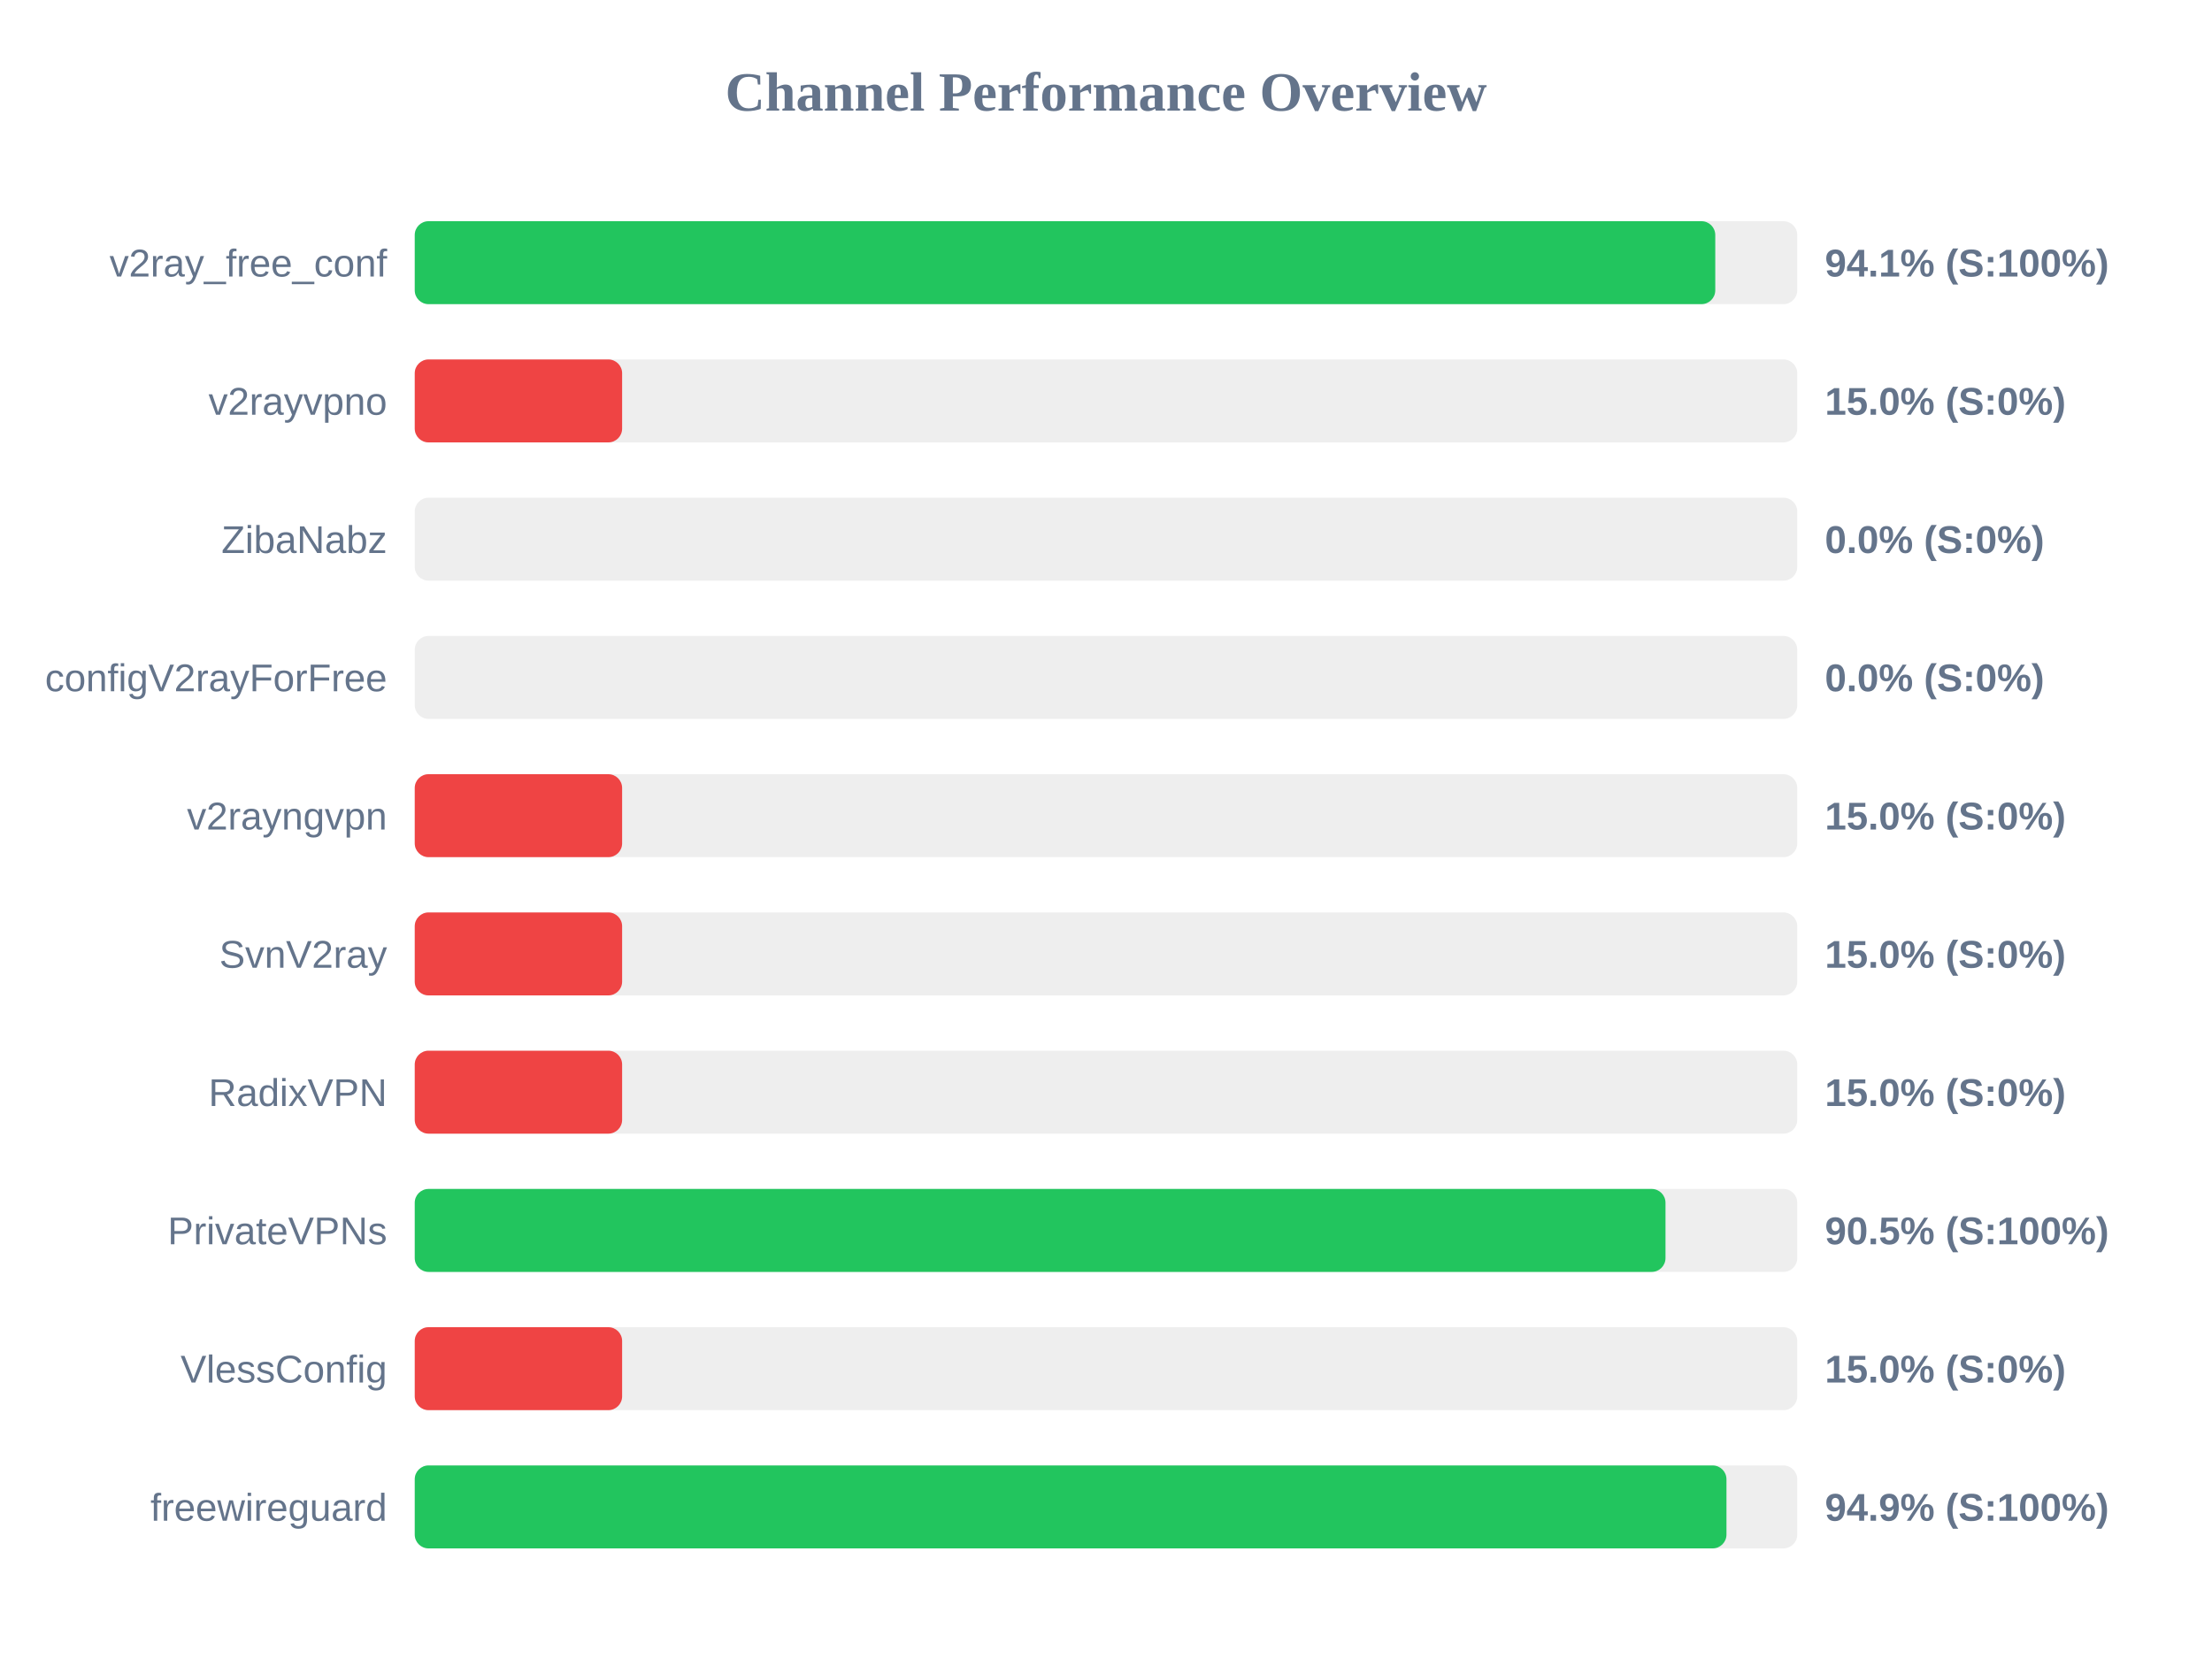
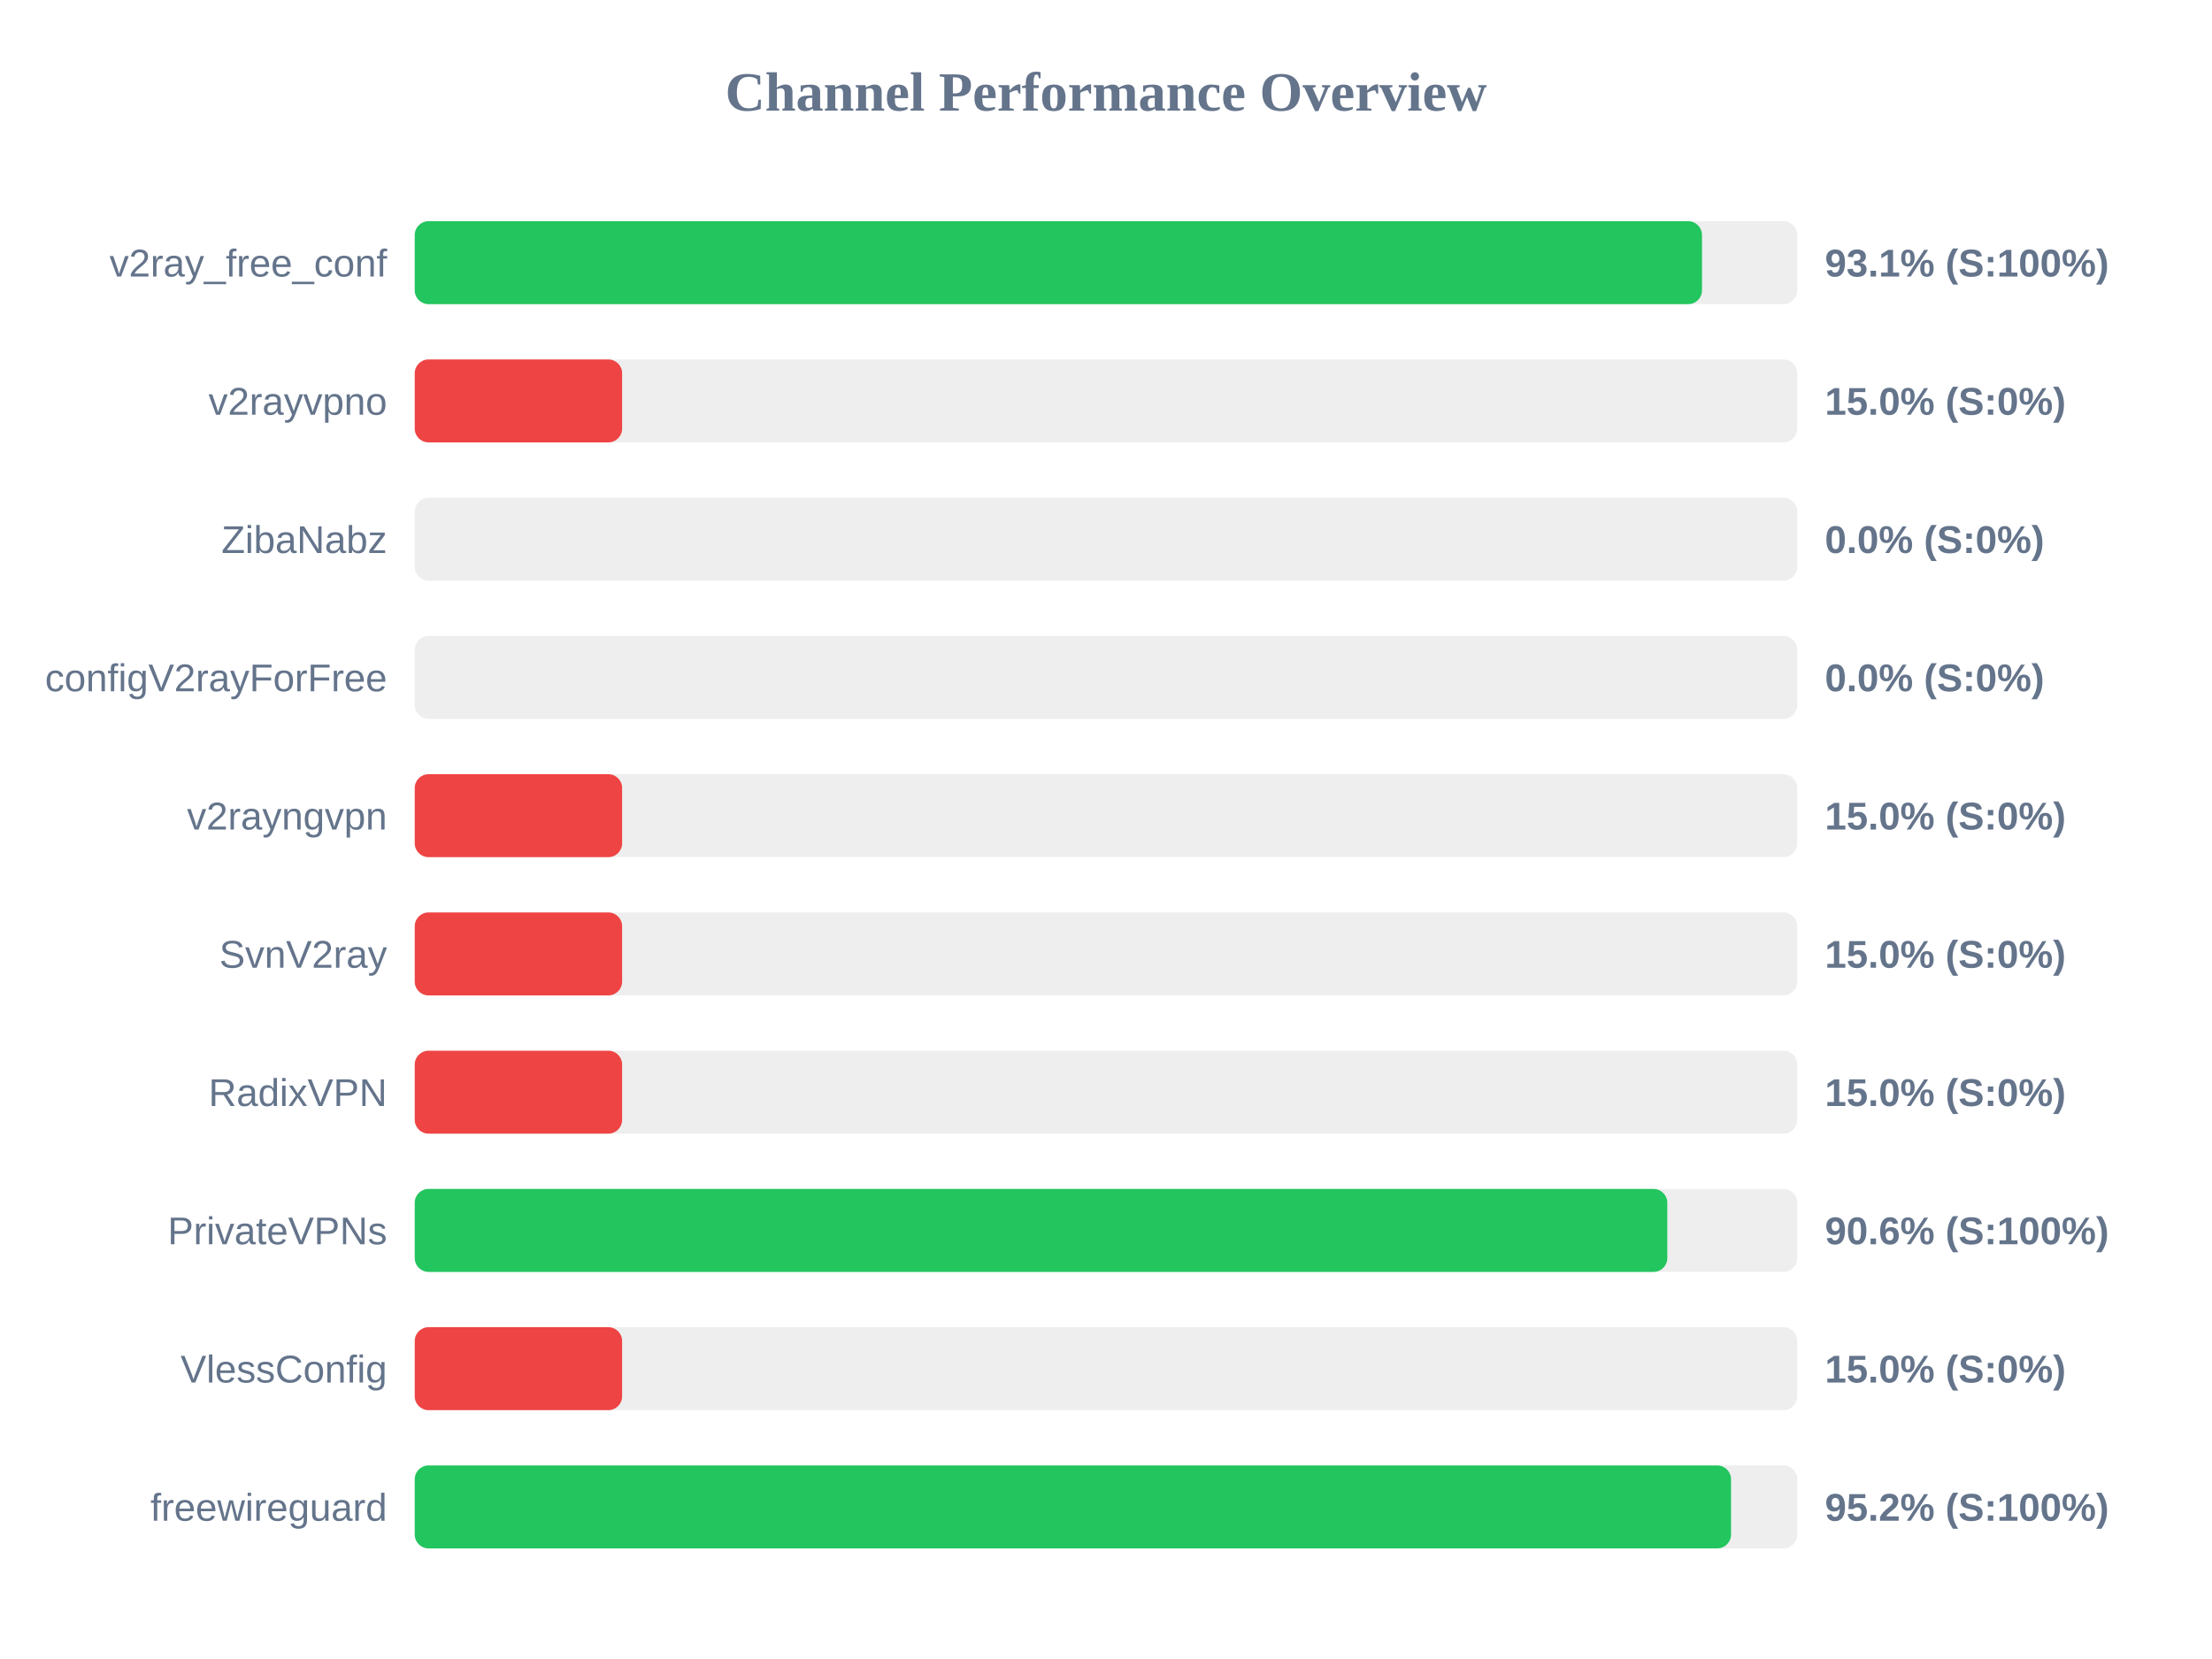
<svg xmlns="http://www.w3.org/2000/svg" width="800" height="600" version="1.1">
  <style>
        .row { font: 14px Arial; fill: #64748b; }
        .score { font: bold 14px Arial; fill: #64748b; }
    </style>
  <text x="400" y="40" text-anchor="middle" font-size="20px" font-weight="bold" fill="#64748b">Channel Performance Overview</text>
  <rect x="150" y="80" width="500" height="30" fill="#eee" rx="5" />
-   <rect x="150" y="80" width="470.35" height="30" fill="#22c55e" rx="5" />
+   <rect x="150" y="80" width="465.55" height="30" fill="#22c55e" rx="5" />
  <text x="140" y="100" text-anchor="end" class="row">v2ray_free_conf</text>
-   <text x="660" y="100" text-anchor="start" class="score">94.1% (S:100%)</text>
+   <text x="660" y="100" text-anchor="start" class="score">93.1% (S:100%)</text>
  <rect x="150" y="130" width="500" height="30" fill="#eee" rx="5" />
  <rect x="150" y="130" width="75.0" height="30" fill="#ef4444" rx="5" />
  <text x="140" y="150" text-anchor="end" class="row">v2rayvpno</text>
  <text x="660" y="150" text-anchor="start" class="score">15.0% (S:0%)</text>
  <rect x="150" y="180" width="500" height="30" fill="#eee" rx="5" />
  <rect x="150" y="180" width="0.0" height="30" fill="#ef4444" rx="5" />
  <text x="140" y="200" text-anchor="end" class="row">ZibaNabz</text>
  <text x="660" y="200" text-anchor="start" class="score">0.0% (S:0%)</text>
  <rect x="150" y="230" width="500" height="30" fill="#eee" rx="5" />
  <rect x="150" y="230" width="0.0" height="30" fill="#ef4444" rx="5" />
  <text x="140" y="250" text-anchor="end" class="row">configV2rayForFree</text>
  <text x="660" y="250" text-anchor="start" class="score">0.0% (S:0%)</text>
  <rect x="150" y="280" width="500" height="30" fill="#eee" rx="5" />
  <rect x="150" y="280" width="75.0" height="30" fill="#ef4444" rx="5" />
  <text x="140" y="300" text-anchor="end" class="row">v2rayngvpn</text>
  <text x="660" y="300" text-anchor="start" class="score">15.0% (S:0%)</text>
  <rect x="150" y="330" width="500" height="30" fill="#eee" rx="5" />
  <rect x="150" y="330" width="75.0" height="30" fill="#ef4444" rx="5" />
  <text x="140" y="350" text-anchor="end" class="row">SvnV2ray</text>
  <text x="660" y="350" text-anchor="start" class="score">15.0% (S:0%)</text>
  <rect x="150" y="380" width="500" height="30" fill="#eee" rx="5" />
  <rect x="150" y="380" width="75.0" height="30" fill="#ef4444" rx="5" />
  <text x="140" y="400" text-anchor="end" class="row">RadixVPN</text>
  <text x="660" y="400" text-anchor="start" class="score">15.0% (S:0%)</text>
  <rect x="150" y="430" width="500" height="30" fill="#eee" rx="5" />
-   <rect x="150" y="430" width="452.35" height="30" fill="#22c55e" rx="5" />
+   <rect x="150" y="430" width="453.0" height="30" fill="#22c55e" rx="5" />
  <text x="140" y="450" text-anchor="end" class="row">PrivateVPNs</text>
-   <text x="660" y="450" text-anchor="start" class="score">90.5% (S:100%)</text>
+   <text x="660" y="450" text-anchor="start" class="score">90.6% (S:100%)</text>
  <rect x="150" y="480" width="500" height="30" fill="#eee" rx="5" />
  <rect x="150" y="480" width="75.0" height="30" fill="#ef4444" rx="5" />
  <text x="140" y="500" text-anchor="end" class="row">VlessConfig</text>
  <text x="660" y="500" text-anchor="start" class="score">15.0% (S:0%)</text>
  <rect x="150" y="530" width="500" height="30" fill="#eee" rx="5" />
-   <rect x="150" y="530" width="474.4" height="30" fill="#22c55e" rx="5" />
+   <rect x="150" y="530" width="476.05" height="30" fill="#22c55e" rx="5" />
  <text x="140" y="550" text-anchor="end" class="row">freewireguard</text>
-   <text x="660" y="550" text-anchor="start" class="score">94.9% (S:100%)</text>
+   <text x="660" y="550" text-anchor="start" class="score">95.2% (S:100%)</text>
</svg>
